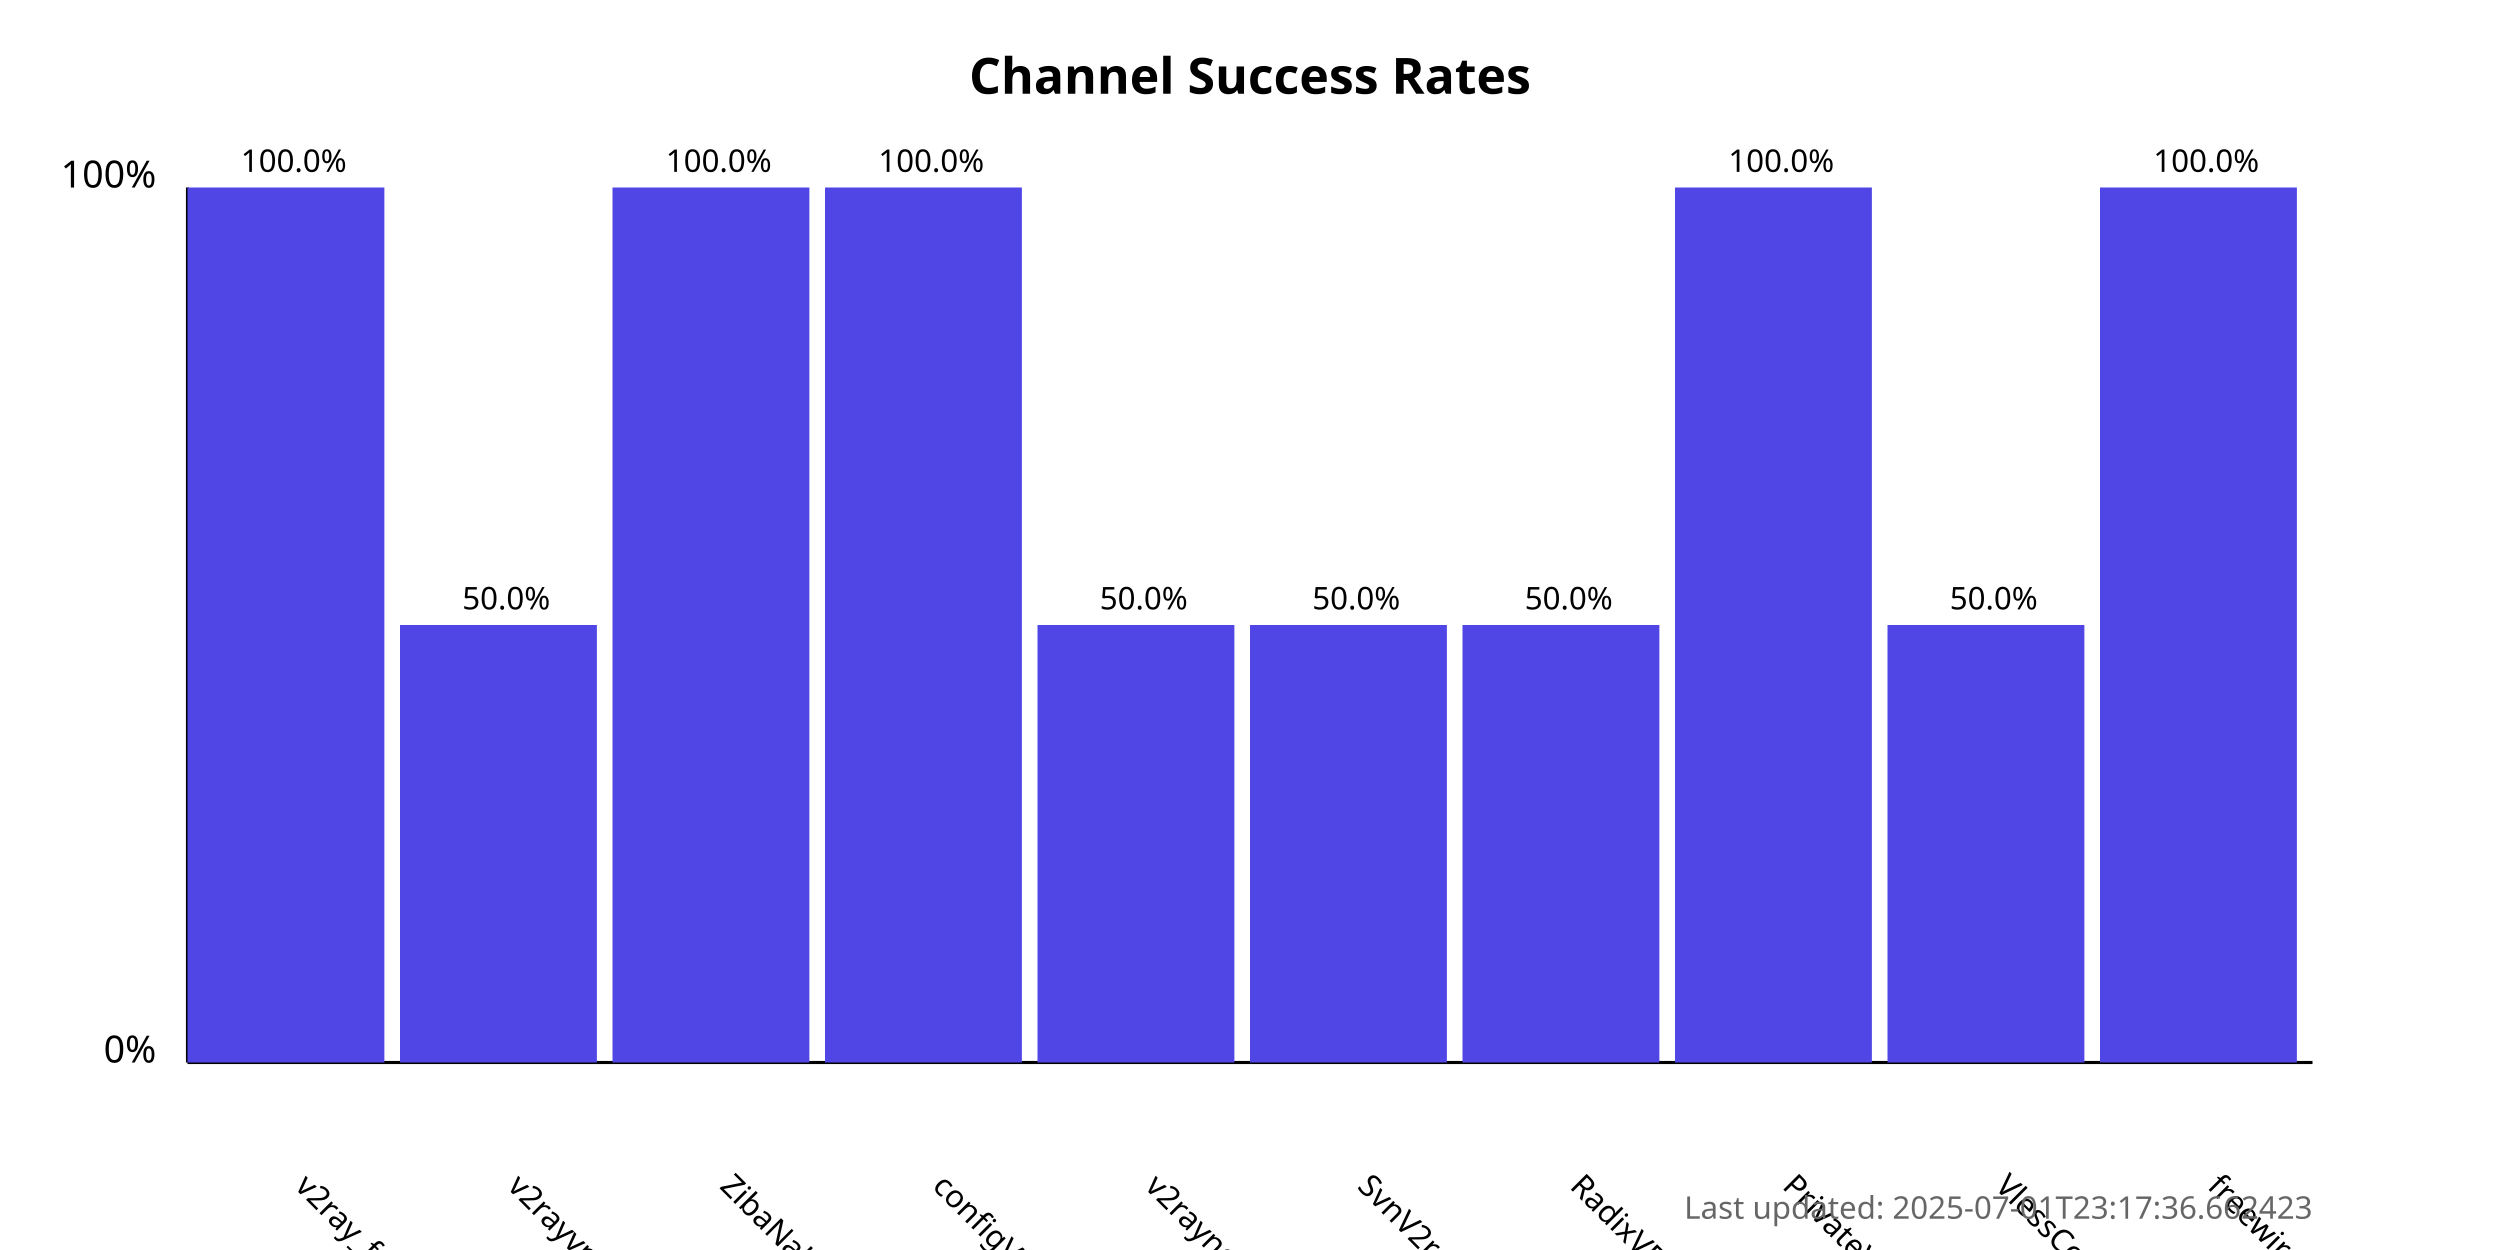
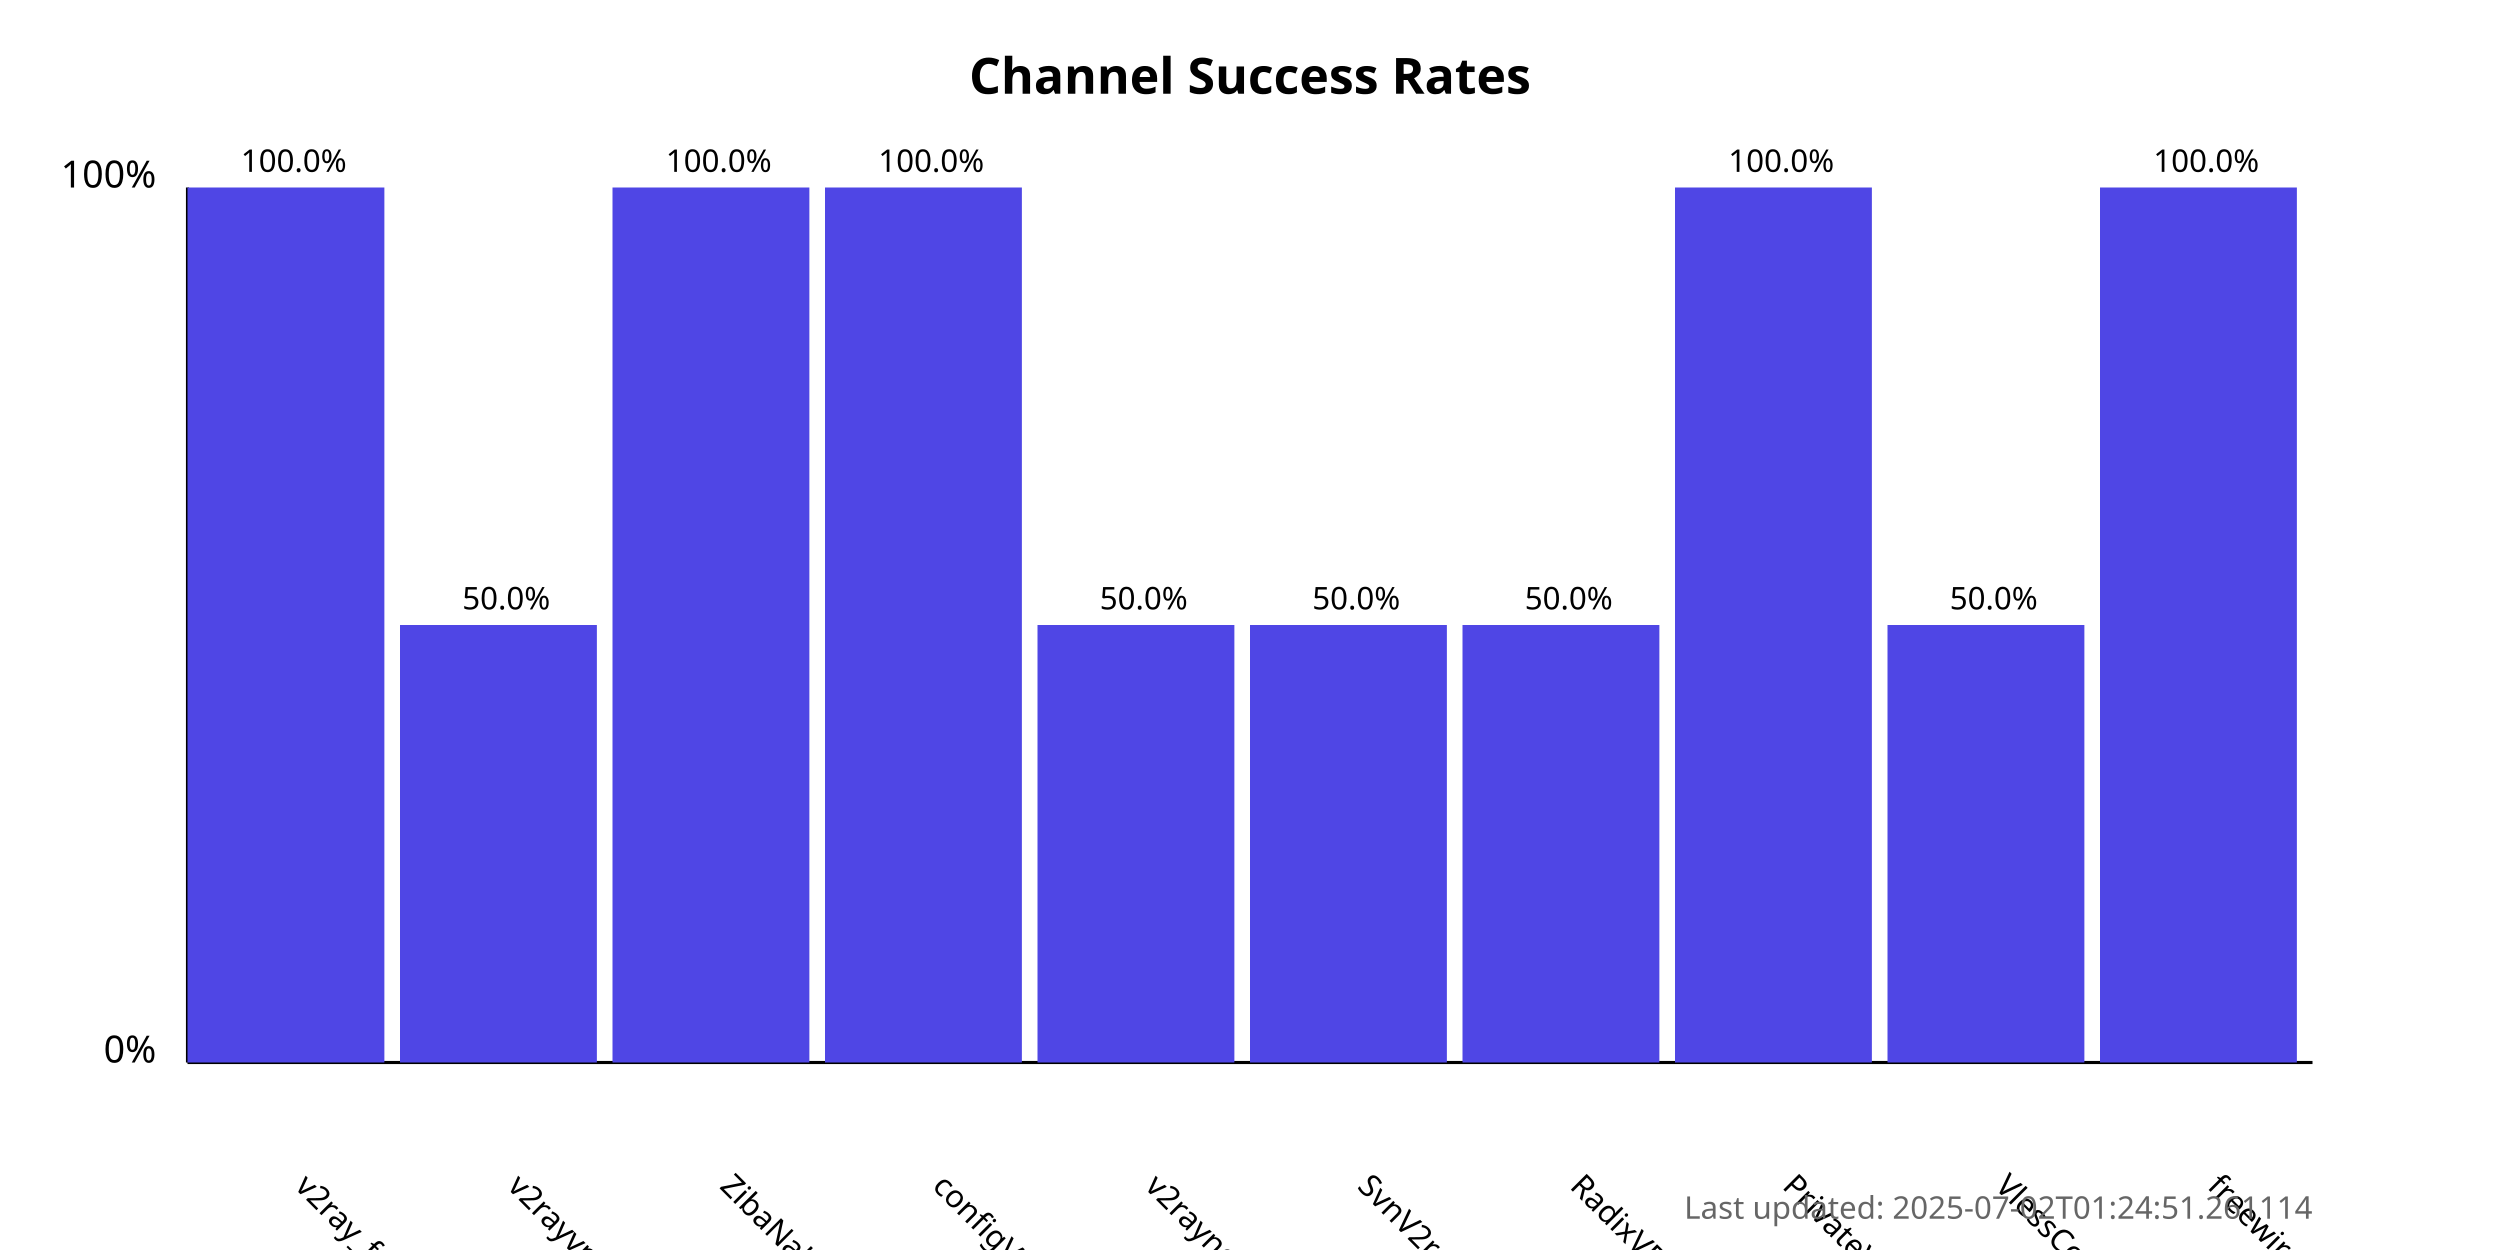
<svg xmlns="http://www.w3.org/2000/svg" width="800" height="400">
  <style>
            .chart-title { font: bold 16px sans-serif; }
            .axis-label { font: 12px sans-serif; }
            .tick-label { font: 10px sans-serif; }
            .bar { fill: #4f46e5; }
            .bar:hover { fill: #6366f1; }
            .timestamp { font: 10px sans-serif; fill: #666; }
        </style>
  <text x="400.0" y="30" text-anchor="middle" class="chart-title">
            Channel Success Rates
        </text>
  <line x1="60" y1="340" x2="60" y2="60" stroke="black" stroke-width="1" />
  <line x1="60" y1="340" x2="740" y2="340" stroke="black" stroke-width="1" />
  <text x="50" y="340" text-anchor="end" class="axis-label">0%</text>
  <text x="50" y="60" text-anchor="end" class="axis-label">100%</text>
  <g>
    <rect x="60" y="60.0" width="63.0" height="280.0" class="bar" />
    <text x="94.0" y="380" transform="rotate(45, 94.0, 380)" text-anchor="start" class="tick-label">
                v2ray_free_conf
            </text>
    <text x="94.0" y="55.0" text-anchor="middle" class="tick-label">
                100.0%
            </text>
  </g>
  <g>
    <rect x="128.0" y="200.0" width="63.0" height="140.0" class="bar" />
    <text x="162.0" y="380" transform="rotate(45, 162.0, 380)" text-anchor="start" class="tick-label">
                v2rayvpno
            </text>
    <text x="162.0" y="195.0" text-anchor="middle" class="tick-label">
                50.0%
            </text>
  </g>
  <g>
    <rect x="196.0" y="60.0" width="63.0" height="280.0" class="bar" />
    <text x="230.0" y="380" transform="rotate(45, 230.0, 380)" text-anchor="start" class="tick-label">
                ZibaNabz
            </text>
    <text x="230.0" y="55.0" text-anchor="middle" class="tick-label">
                100.0%
            </text>
  </g>
  <g>
    <rect x="264.0" y="60.0" width="63.0" height="280.0" class="bar" />
    <text x="298.0" y="380" transform="rotate(45, 298.0, 380)" text-anchor="start" class="tick-label">
                configV2rayForFree
            </text>
    <text x="298.0" y="55.0" text-anchor="middle" class="tick-label">
                100.0%
            </text>
  </g>
  <g>
    <rect x="332.0" y="200.0" width="63.0" height="140.0" class="bar" />
    <text x="366.0" y="380" transform="rotate(45, 366.0, 380)" text-anchor="start" class="tick-label">
                v2rayngvpn
            </text>
    <text x="366.0" y="195.0" text-anchor="middle" class="tick-label">
                50.0%
            </text>
  </g>
  <g>
    <rect x="400.0" y="200.0" width="63.0" height="140.0" class="bar" />
    <text x="434.0" y="380" transform="rotate(45, 434.0, 380)" text-anchor="start" class="tick-label">
                SvnV2ray
            </text>
    <text x="434.0" y="195.0" text-anchor="middle" class="tick-label">
                50.0%
            </text>
  </g>
  <g>
    <rect x="468.0" y="200.0" width="63.0" height="140.0" class="bar" />
    <text x="502.0" y="380" transform="rotate(45, 502.0, 380)" text-anchor="start" class="tick-label">
                RadixVPN
            </text>
    <text x="502.0" y="195.0" text-anchor="middle" class="tick-label">
                50.0%
            </text>
  </g>
  <g>
    <rect x="536.0" y="60.0" width="63.0" height="280.0" class="bar" />
    <text x="570.0" y="380" transform="rotate(45, 570.0, 380)" text-anchor="start" class="tick-label">
                PrivateVPNs
            </text>
    <text x="570.0" y="55.0" text-anchor="middle" class="tick-label">
                100.0%
            </text>
  </g>
  <g>
    <rect x="604.0" y="200.0" width="63.0" height="140.0" class="bar" />
    <text x="638.0" y="380" transform="rotate(45, 638.0, 380)" text-anchor="start" class="tick-label">
                VlessConfig
            </text>
    <text x="638.0" y="195.0" text-anchor="middle" class="tick-label">
                50.0%
            </text>
  </g>
  <g>
    <rect x="672.0" y="60.0" width="63.0" height="280.0" class="bar" />
    <text x="706.0" y="380" transform="rotate(45, 706.0, 380)" text-anchor="start" class="tick-label">
                freewireguard
            </text>
    <text x="706.0" y="55.0" text-anchor="middle" class="tick-label">
                100.0%
            </text>
  </g>
  <text x="740" y="390" text-anchor="end" class="timestamp">
-             Last updated: 2025-07-01T23:17:36.662423
+             Last updated: 2025-07-02T01:24:51.261114
        </text>
</svg>
